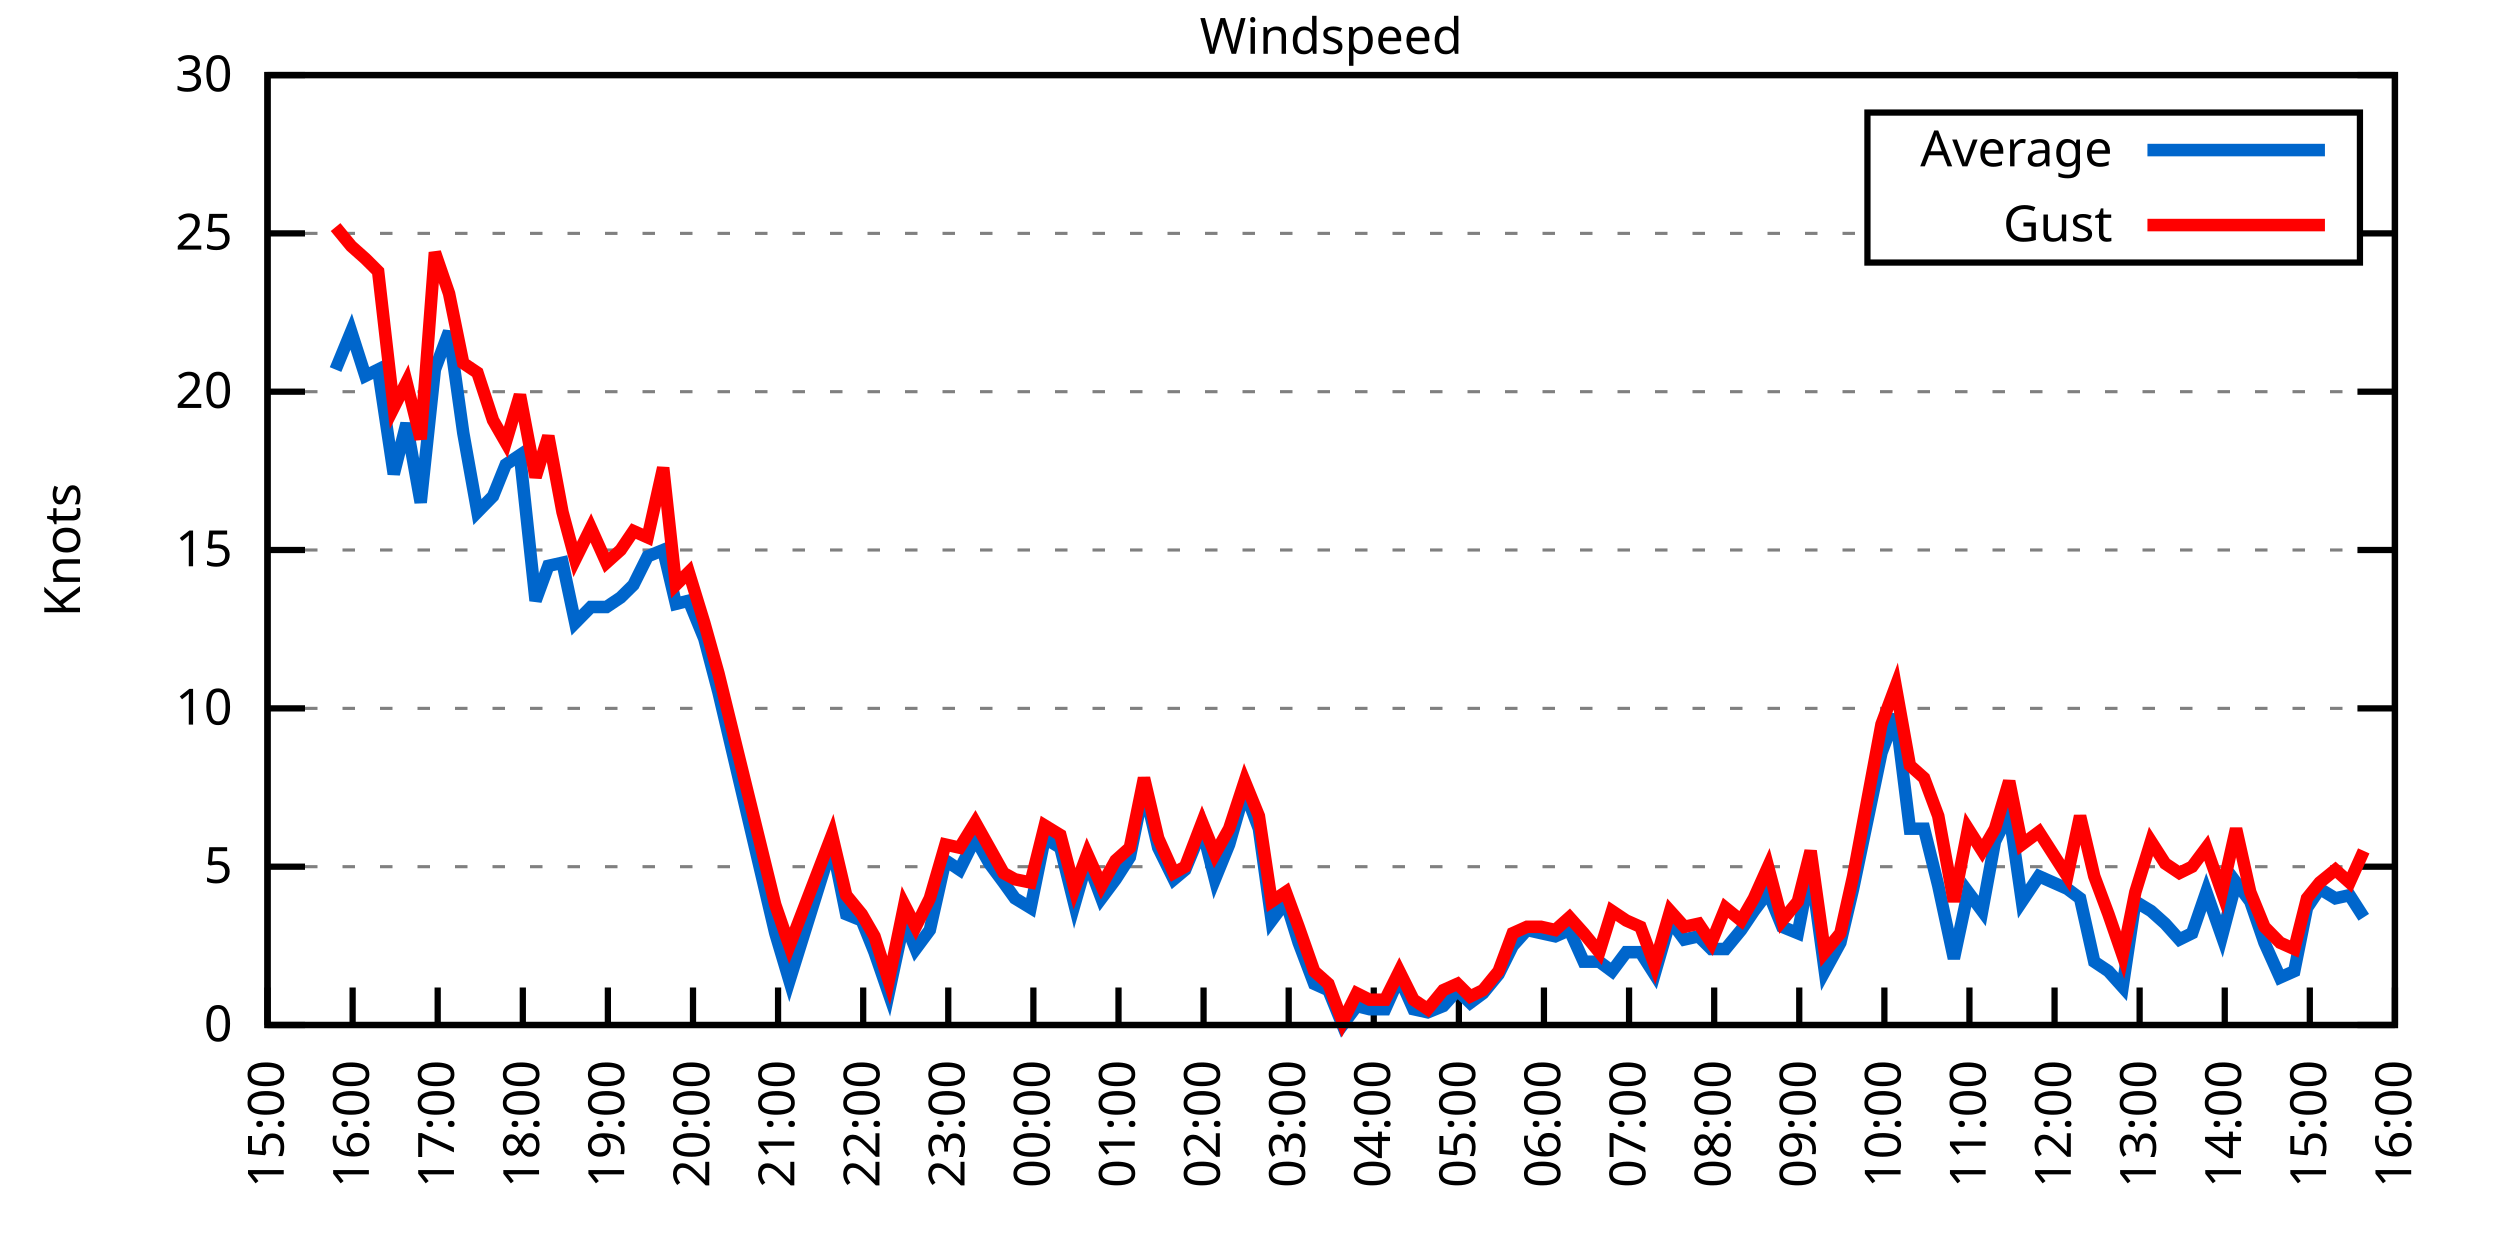
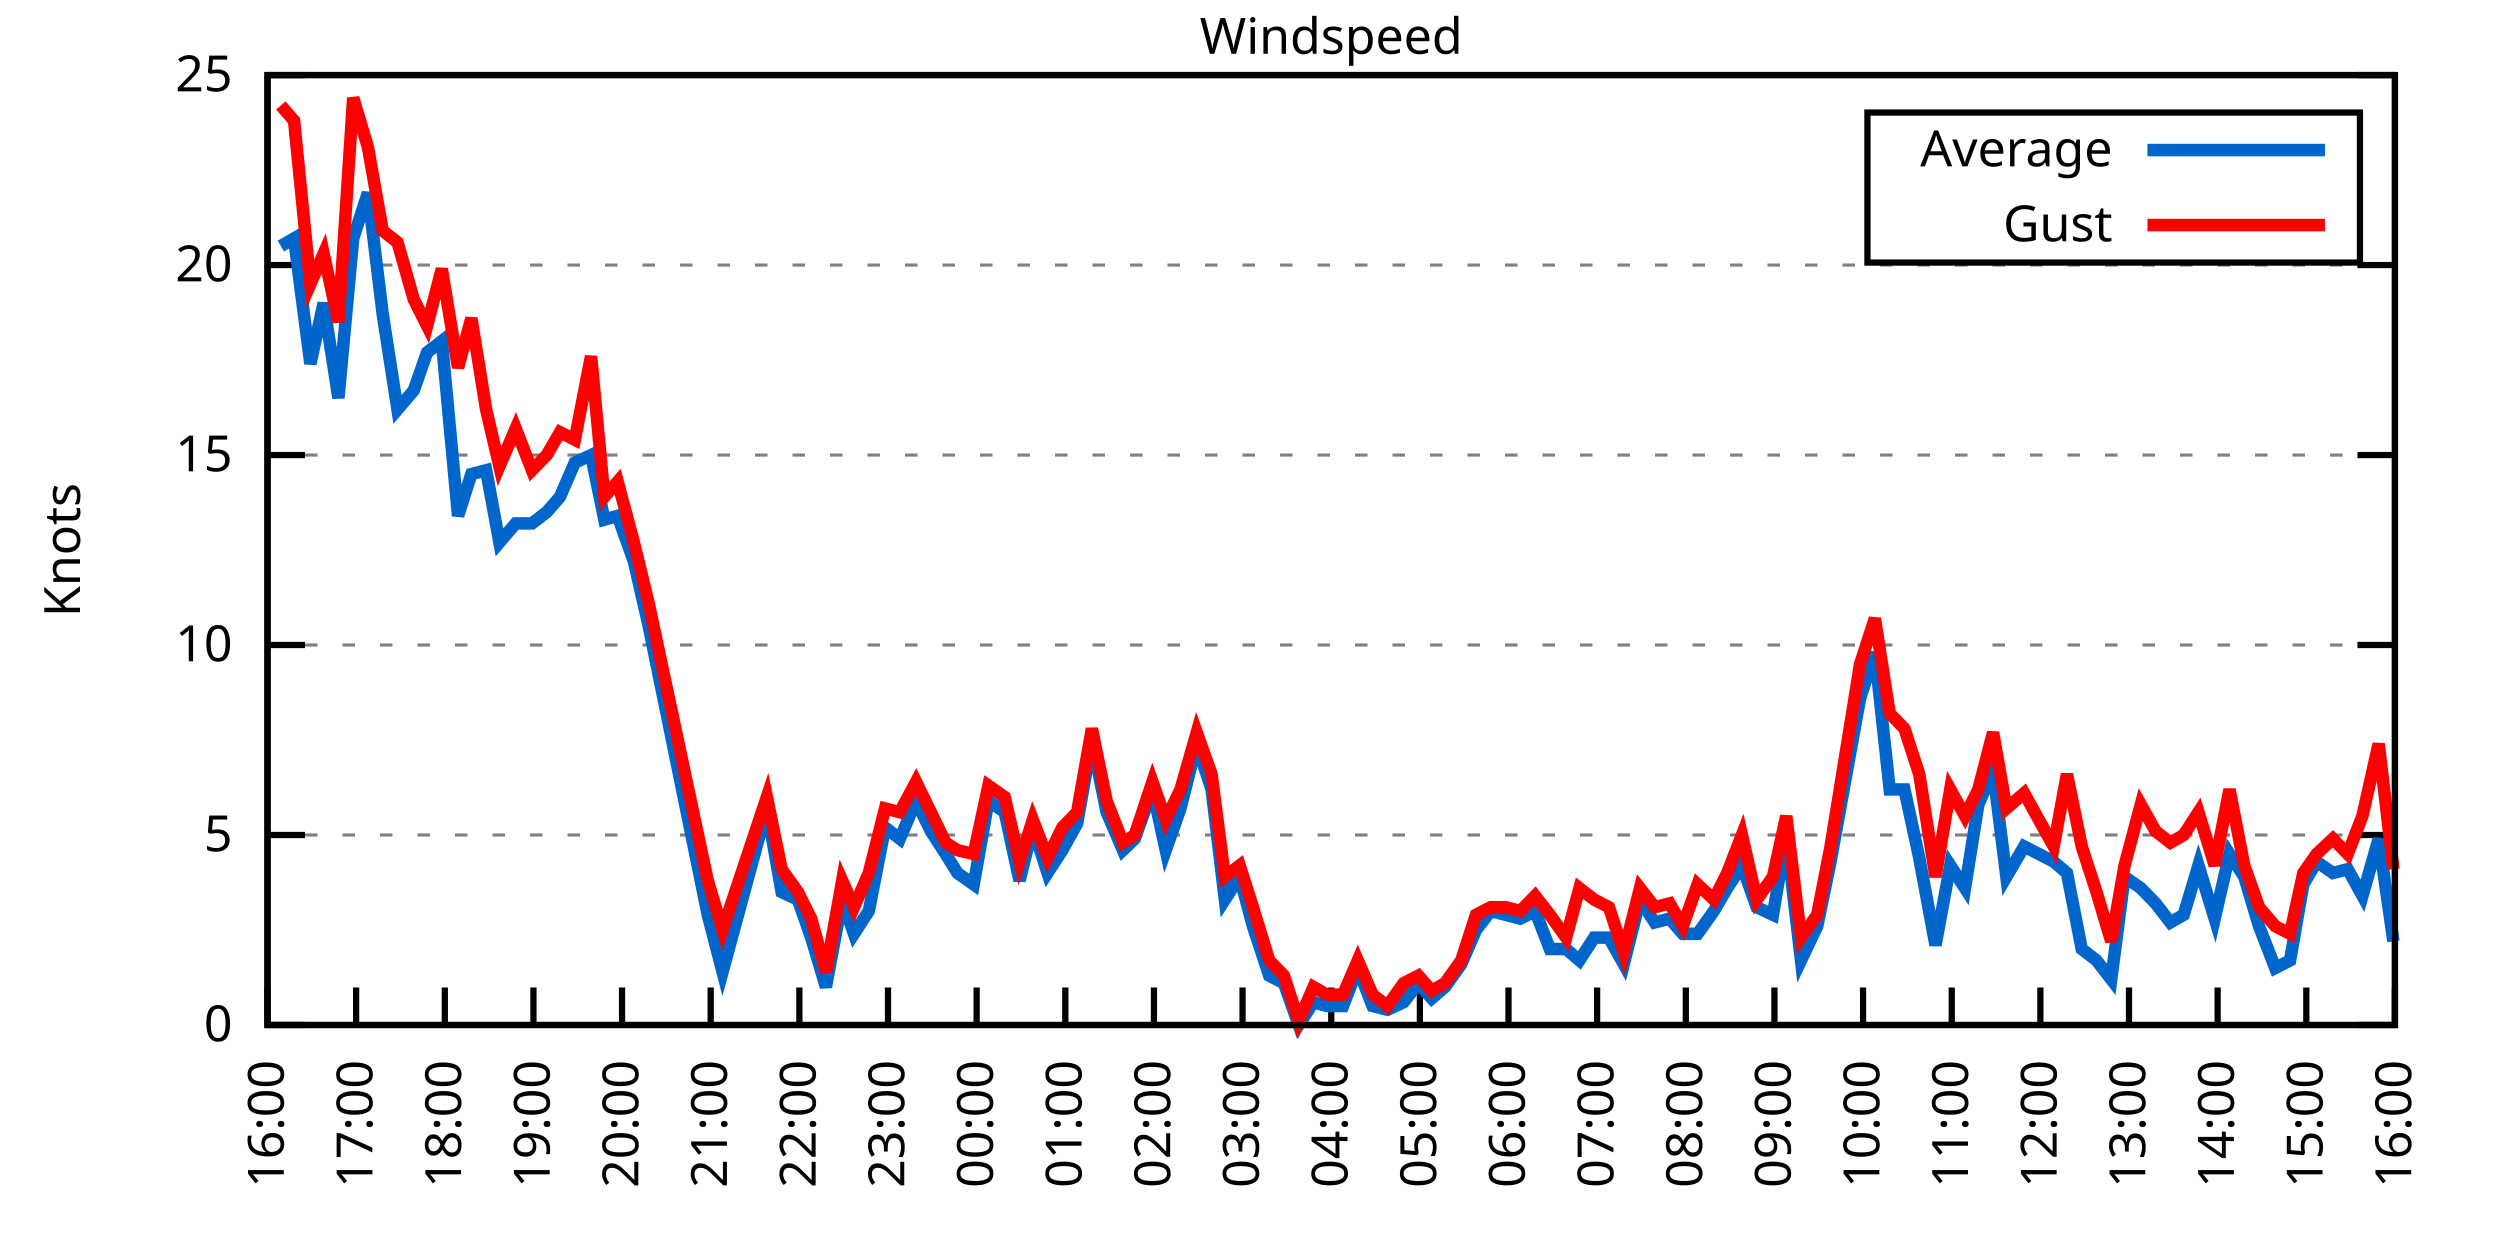
<svg xmlns="http://www.w3.org/2000/svg" xmlns:xlink="http://www.w3.org/1999/xlink" width="400" height="200" viewBox="0 0 400 200">
  <g id="gnuplot_canvas">
    <rect x="0" y="0" width="400" height="200" fill="none" />
    <defs>
      <circle id="gpDot" r="0.5" stroke-width="0.5" stroke="currentColor" />
      <path id="gpPt0" stroke-width="0.333" stroke="currentColor" d="M-1,0 h2 M0,-1 v2" />
      <path id="gpPt1" stroke-width="0.333" stroke="currentColor" d="M-1,-1 L1,1 M1,-1 L-1,1" />
      <path id="gpPt2" stroke-width="0.333" stroke="currentColor" d="M-1,0 L1,0 M0,-1 L0,1 M-1,-1 L1,1 M-1,1 L1,-1" />
      <rect id="gpPt3" stroke-width="0.333" stroke="currentColor" x="-1" y="-1" width="2" height="2" />
      <rect id="gpPt4" stroke-width="0.333" stroke="currentColor" fill="currentColor" x="-1" y="-1" width="2" height="2" />
      <circle id="gpPt5" stroke-width="0.333" stroke="currentColor" cx="0" cy="0" r="1" />
      <use xlink:href="#gpPt5" id="gpPt6" fill="currentColor" stroke="none" />
      <path id="gpPt7" stroke-width="0.333" stroke="currentColor" d="M0,-1.33 L-1.33,0.67 L1.33,0.67 z" />
      <use xlink:href="#gpPt7" id="gpPt8" fill="currentColor" stroke="none" />
      <use xlink:href="#gpPt7" id="gpPt9" stroke="currentColor" transform="rotate(180)" />
      <use xlink:href="#gpPt9" id="gpPt10" fill="currentColor" stroke="none" />
      <use xlink:href="#gpPt3" id="gpPt11" stroke="currentColor" transform="rotate(45)" />
      <use xlink:href="#gpPt11" id="gpPt12" fill="currentColor" stroke="none" />
      <path id="gpPt13" stroke-width="0.333" stroke="currentColor" d="M0,1.330 L1.265,0.411 L0.782,-1.067 L-0.782,-1.076 L-1.265,0.411 z" />
      <use xlink:href="#gpPt13" id="gpPt14" fill="currentColor" stroke="none" />
      <filter id="textbox" filterUnits="objectBoundingBox" x="0" y="0" height="1" width="1">
        <feFlood flood-color="white" flood-opacity="1" result="bgnd" />
        <feComposite in="SourceGraphic" in2="bgnd" operator="atop" />
      </filter>
      <filter id="greybox" filterUnits="objectBoundingBox" x="0" y="0" height="1" width="1">
        <feFlood flood-color="lightgrey" flood-opacity="1" result="grey" />
        <feComposite in="SourceGraphic" in2="grey" operator="atop" />
      </filter>
    </defs>
    <g fill="none" color="white" stroke="currentColor" stroke-width="1.00" stroke-linecap="butt" stroke-linejoin="miter">
</g>
    <g fill="none" color="black" stroke="currentColor" stroke-width="1.00" stroke-linecap="butt" stroke-linejoin="miter">
      <g stroke="none" shape-rendering="crispEdges">
        <polygon fill="rgb(255, 255, 255)" points="42.80,164.00 383.18,164.00 383.18,12.02 42.80,12.02 " />
      </g>
    </g>
    <g fill="none" color="black" stroke="currentColor" stroke-width="1.00" stroke-linecap="butt" stroke-linejoin="miter">
</g>
    <g fill="none" color="black" stroke="black" stroke-width="0.50" stroke-linecap="butt" stroke-linejoin="miter">
</g>
    <g fill="none" color="gray" stroke="currentColor" stroke-width="0.50" stroke-linecap="butt" stroke-linejoin="miter">
      <path stroke="gray" stroke-dasharray="2,4" class="gridline" d="M42.80,164.00 L383.19,164.00  " />
    </g>
    <g fill="none" color="gray" stroke="gray" stroke-width="1.00" stroke-linecap="butt" stroke-linejoin="miter">
</g>
    <g fill="none" color="black" stroke="currentColor" stroke-width="1.00" stroke-linecap="butt" stroke-linejoin="miter">
      <path stroke="black" d="M42.80,164.00 L48.80,164.00 M383.19,164.00 L377.19,164.00  " />
      <g transform="translate(37.20,166.60)" stroke="none" fill="black" font-family="Sans" font-size="8.00" text-anchor="end">
        <text>
          <tspan font-family="Sans"> 0</tspan>
        </text>
      </g>
    </g>
    <g fill="none" color="black" stroke="currentColor" stroke-width="1.00" stroke-linecap="butt" stroke-linejoin="miter">
</g>
    <g fill="none" color="black" stroke="black" stroke-width="0.50" stroke-linecap="butt" stroke-linejoin="miter">
</g>
    <g fill="none" color="gray" stroke="currentColor" stroke-width="0.50" stroke-linecap="butt" stroke-linejoin="miter">
-       <path stroke="gray" stroke-dasharray="2,4" class="gridline" d="M42.80,138.67 L383.19,138.67  " />
-     </g>
-     <g fill="none" color="gray" stroke="gray" stroke-width="1.00" stroke-linecap="butt" stroke-linejoin="miter">
- </g>
-     <g fill="none" color="black" stroke="currentColor" stroke-width="1.00" stroke-linecap="butt" stroke-linejoin="miter">
-       <path stroke="black" d="M42.80,138.67 L48.80,138.67 M383.19,138.67 L377.19,138.67  " />
-       <g transform="translate(37.20,141.27)" stroke="none" fill="black" font-family="Sans" font-size="8.00" text-anchor="end">
+       <path stroke="gray" stroke-dasharray="2,4" class="gridline" d="M42.80,133.60 L383.19,133.60  " />
+     </g>
+     <g fill="none" color="gray" stroke="gray" stroke-width="1.00" stroke-linecap="butt" stroke-linejoin="miter">
+ </g>
+     <g fill="none" color="black" stroke="currentColor" stroke-width="1.00" stroke-linecap="butt" stroke-linejoin="miter">
+       <path stroke="black" d="M42.80,133.60 L48.80,133.60 M383.19,133.60 L377.19,133.60  " />
+       <g transform="translate(37.20,136.20)" stroke="none" fill="black" font-family="Sans" font-size="8.00" text-anchor="end">
        <text>
          <tspan font-family="Sans"> 5</tspan>
        </text>
      </g>
    </g>
    <g fill="none" color="black" stroke="currentColor" stroke-width="1.00" stroke-linecap="butt" stroke-linejoin="miter">
</g>
    <g fill="none" color="black" stroke="black" stroke-width="0.50" stroke-linecap="butt" stroke-linejoin="miter">
</g>
    <g fill="none" color="gray" stroke="currentColor" stroke-width="0.50" stroke-linecap="butt" stroke-linejoin="miter">
-       <path stroke="gray" stroke-dasharray="2,4" class="gridline" d="M42.80,113.34 L383.19,113.34  " />
-     </g>
-     <g fill="none" color="gray" stroke="gray" stroke-width="1.00" stroke-linecap="butt" stroke-linejoin="miter">
- </g>
-     <g fill="none" color="black" stroke="currentColor" stroke-width="1.00" stroke-linecap="butt" stroke-linejoin="miter">
-       <path stroke="black" d="M42.80,113.34 L48.80,113.34 M383.19,113.34 L377.19,113.34  " />
-       <g transform="translate(37.20,115.94)" stroke="none" fill="black" font-family="Sans" font-size="8.00" text-anchor="end">
+       <path stroke="gray" stroke-dasharray="2,4" class="gridline" d="M42.80,103.20 L383.19,103.20  " />
+     </g>
+     <g fill="none" color="gray" stroke="gray" stroke-width="1.00" stroke-linecap="butt" stroke-linejoin="miter">
+ </g>
+     <g fill="none" color="black" stroke="currentColor" stroke-width="1.00" stroke-linecap="butt" stroke-linejoin="miter">
+       <path stroke="black" d="M42.80,103.20 L48.80,103.20 M383.19,103.20 L377.19,103.20  " />
+       <g transform="translate(37.20,105.80)" stroke="none" fill="black" font-family="Sans" font-size="8.00" text-anchor="end">
        <text>
          <tspan font-family="Sans"> 10</tspan>
        </text>
      </g>
    </g>
    <g fill="none" color="black" stroke="currentColor" stroke-width="1.00" stroke-linecap="butt" stroke-linejoin="miter">
</g>
    <g fill="none" color="black" stroke="black" stroke-width="0.50" stroke-linecap="butt" stroke-linejoin="miter">
</g>
    <g fill="none" color="gray" stroke="currentColor" stroke-width="0.50" stroke-linecap="butt" stroke-linejoin="miter">
-       <path stroke="gray" stroke-dasharray="2,4" class="gridline" d="M42.80,88.00 L383.19,88.00  " />
-     </g>
-     <g fill="none" color="gray" stroke="gray" stroke-width="1.00" stroke-linecap="butt" stroke-linejoin="miter">
- </g>
-     <g fill="none" color="black" stroke="currentColor" stroke-width="1.00" stroke-linecap="butt" stroke-linejoin="miter">
-       <path stroke="black" d="M42.80,88.00 L48.80,88.00 M383.19,88.00 L377.19,88.00  " />
-       <g transform="translate(37.20,90.60)" stroke="none" fill="black" font-family="Sans" font-size="8.00" text-anchor="end">
+       <path stroke="gray" stroke-dasharray="2,4" class="gridline" d="M42.80,72.81 L383.19,72.81  " />
+     </g>
+     <g fill="none" color="gray" stroke="gray" stroke-width="1.00" stroke-linecap="butt" stroke-linejoin="miter">
+ </g>
+     <g fill="none" color="black" stroke="currentColor" stroke-width="1.00" stroke-linecap="butt" stroke-linejoin="miter">
+       <path stroke="black" d="M42.80,72.81 L48.80,72.81 M383.19,72.81 L377.19,72.81  " />
+       <g transform="translate(37.20,75.41)" stroke="none" fill="black" font-family="Sans" font-size="8.00" text-anchor="end">
        <text>
          <tspan font-family="Sans"> 15</tspan>
        </text>
      </g>
    </g>
    <g fill="none" color="black" stroke="currentColor" stroke-width="1.00" stroke-linecap="butt" stroke-linejoin="miter">
</g>
    <g fill="none" color="black" stroke="black" stroke-width="0.50" stroke-linecap="butt" stroke-linejoin="miter">
</g>
    <g fill="none" color="gray" stroke="currentColor" stroke-width="0.50" stroke-linecap="butt" stroke-linejoin="miter">
-       <path stroke="gray" stroke-dasharray="2,4" class="gridline" d="M42.80,62.67 L383.19,62.67  " />
-     </g>
-     <g fill="none" color="gray" stroke="gray" stroke-width="1.00" stroke-linecap="butt" stroke-linejoin="miter">
- </g>
-     <g fill="none" color="black" stroke="currentColor" stroke-width="1.00" stroke-linecap="butt" stroke-linejoin="miter">
-       <path stroke="black" d="M42.80,62.67 L48.80,62.67 M383.19,62.67 L377.19,62.67  " />
-       <g transform="translate(37.20,65.27)" stroke="none" fill="black" font-family="Sans" font-size="8.00" text-anchor="end">
+       <path stroke="gray" stroke-dasharray="2,4" class="gridline" d="M42.80,42.41 L383.19,42.41  " />
+     </g>
+     <g fill="none" color="gray" stroke="gray" stroke-width="1.00" stroke-linecap="butt" stroke-linejoin="miter">
+ </g>
+     <g fill="none" color="black" stroke="currentColor" stroke-width="1.00" stroke-linecap="butt" stroke-linejoin="miter">
+       <path stroke="black" d="M42.80,42.41 L48.80,42.41 M383.19,42.41 L377.19,42.41  " />
+       <g transform="translate(37.20,45.01)" stroke="none" fill="black" font-family="Sans" font-size="8.00" text-anchor="end">
        <text>
          <tspan font-family="Sans"> 20</tspan>
-         </text>
-       </g>
-     </g>
-     <g fill="none" color="black" stroke="currentColor" stroke-width="1.00" stroke-linecap="butt" stroke-linejoin="miter">
- </g>
-     <g fill="none" color="black" stroke="black" stroke-width="0.50" stroke-linecap="butt" stroke-linejoin="miter">
- </g>
-     <g fill="none" color="gray" stroke="currentColor" stroke-width="0.50" stroke-linecap="butt" stroke-linejoin="miter">
-       <path stroke="gray" stroke-dasharray="2,4" class="gridline" d="M42.80,37.34 L298.79,37.34 M377.59,37.34 L383.19,37.34  " />
-     </g>
-     <g fill="none" color="gray" stroke="gray" stroke-width="1.00" stroke-linecap="butt" stroke-linejoin="miter">
- </g>
-     <g fill="none" color="black" stroke="currentColor" stroke-width="1.00" stroke-linecap="butt" stroke-linejoin="miter">
-       <path stroke="black" d="M42.80,37.34 L48.80,37.34 M383.19,37.34 L377.19,37.34  " />
-       <g transform="translate(37.20,39.94)" stroke="none" fill="black" font-family="Sans" font-size="8.00" text-anchor="end">
-         <text>
-           <tspan font-family="Sans"> 25</tspan>
        </text>
      </g>
    </g>
    <g fill="none" color="black" stroke="currentColor" stroke-width="1.00" stroke-linecap="butt" stroke-linejoin="miter">
</g>
    <g fill="none" color="black" stroke="black" stroke-width="0.50" stroke-linecap="butt" stroke-linejoin="miter">
</g>
    <g fill="none" color="gray" stroke="currentColor" stroke-width="0.50" stroke-linecap="butt" stroke-linejoin="miter">
      <path stroke="gray" stroke-dasharray="2,4" class="gridline" d="M42.80,12.01 L383.19,12.01  " />
    </g>
    <g fill="none" color="gray" stroke="gray" stroke-width="1.00" stroke-linecap="butt" stroke-linejoin="miter">
</g>
    <g fill="none" color="black" stroke="currentColor" stroke-width="1.00" stroke-linecap="butt" stroke-linejoin="miter">
      <path stroke="black" d="M42.80,12.01 L48.80,12.01 M383.19,12.01 L377.19,12.01  " />
      <g transform="translate(37.20,14.61)" stroke="none" fill="black" font-family="Sans" font-size="8.00" text-anchor="end">
        <text>
-           <tspan font-family="Sans"> 30</tspan>
+           <tspan font-family="Sans"> 25</tspan>
        </text>
      </g>
    </g>
    <g fill="none" color="black" stroke="currentColor" stroke-width="1.00" stroke-linecap="butt" stroke-linejoin="miter">
      <path stroke="black" d="M42.80,164.00 L42.80,158.00  " />
      <g transform="translate(45.40,169.60) rotate(270.00)" stroke="none" fill="black" font-family="Sans" font-size="8.00" text-anchor="end">
        <text>
-           <tspan font-family="Sans">15:00</tspan>
-         </text>
-       </g>
-     </g>
-     <g fill="none" color="black" stroke="currentColor" stroke-width="1.00" stroke-linecap="butt" stroke-linejoin="miter">
-       <path stroke="black" d="M56.42,164.00 L56.42,158.00  " />
-       <g transform="translate(59.02,169.60) rotate(270.00)" stroke="none" fill="black" font-family="Sans" font-size="8.00" text-anchor="end">
-         <text>
          <tspan font-family="Sans">16:00</tspan>
        </text>
      </g>
    </g>
    <g fill="none" color="black" stroke="currentColor" stroke-width="1.00" stroke-linecap="butt" stroke-linejoin="miter">
-       <path stroke="black" d="M70.03,164.00 L70.03,158.00  " />
-       <g transform="translate(72.63,169.60) rotate(270.00)" stroke="none" fill="black" font-family="Sans" font-size="8.00" text-anchor="end">
+       <path stroke="black" d="M56.98,164.00 L56.98,158.00  " />
+       <g transform="translate(59.58,169.60) rotate(270.00)" stroke="none" fill="black" font-family="Sans" font-size="8.00" text-anchor="end">
        <text>
          <tspan font-family="Sans">17:00</tspan>
        </text>
      </g>
    </g>
    <g fill="none" color="black" stroke="currentColor" stroke-width="1.00" stroke-linecap="butt" stroke-linejoin="miter">
-       <path stroke="black" d="M83.65,164.00 L83.65,158.00  " />
-       <g transform="translate(86.25,169.60) rotate(270.00)" stroke="none" fill="black" font-family="Sans" font-size="8.00" text-anchor="end">
+       <path stroke="black" d="M71.17,164.00 L71.17,158.00  " />
+       <g transform="translate(73.77,169.60) rotate(270.00)" stroke="none" fill="black" font-family="Sans" font-size="8.00" text-anchor="end">
        <text>
          <tspan font-family="Sans">18:00</tspan>
        </text>
      </g>
    </g>
    <g fill="none" color="black" stroke="currentColor" stroke-width="1.00" stroke-linecap="butt" stroke-linejoin="miter">
-       <path stroke="black" d="M97.26,164.00 L97.26,158.00  " />
-       <g transform="translate(99.86,169.60) rotate(270.00)" stroke="none" fill="black" font-family="Sans" font-size="8.00" text-anchor="end">
+       <path stroke="black" d="M85.35,164.00 L85.35,158.00  " />
+       <g transform="translate(87.95,169.60) rotate(270.00)" stroke="none" fill="black" font-family="Sans" font-size="8.00" text-anchor="end">
        <text>
          <tspan font-family="Sans">19:00</tspan>
        </text>
      </g>
    </g>
    <g fill="none" color="black" stroke="currentColor" stroke-width="1.00" stroke-linecap="butt" stroke-linejoin="miter">
-       <path stroke="black" d="M110.88,164.00 L110.88,158.00  " />
-       <g transform="translate(113.48,169.60) rotate(270.00)" stroke="none" fill="black" font-family="Sans" font-size="8.00" text-anchor="end">
+       <path stroke="black" d="M99.53,164.00 L99.53,158.00  " />
+       <g transform="translate(102.13,169.60) rotate(270.00)" stroke="none" fill="black" font-family="Sans" font-size="8.00" text-anchor="end">
        <text>
          <tspan font-family="Sans">20:00</tspan>
        </text>
      </g>
    </g>
    <g fill="none" color="black" stroke="currentColor" stroke-width="1.00" stroke-linecap="butt" stroke-linejoin="miter">
-       <path stroke="black" d="M124.49,164.00 L124.49,158.00  " />
-       <g transform="translate(127.09,169.60) rotate(270.00)" stroke="none" fill="black" font-family="Sans" font-size="8.00" text-anchor="end">
+       <path stroke="black" d="M113.71,164.00 L113.71,158.00  " />
+       <g transform="translate(116.31,169.60) rotate(270.00)" stroke="none" fill="black" font-family="Sans" font-size="8.00" text-anchor="end">
        <text>
          <tspan font-family="Sans">21:00</tspan>
        </text>
      </g>
    </g>
    <g fill="none" color="black" stroke="currentColor" stroke-width="1.00" stroke-linecap="butt" stroke-linejoin="miter">
-       <path stroke="black" d="M138.11,164.00 L138.11,158.00  " />
-       <g transform="translate(140.71,169.60) rotate(270.00)" stroke="none" fill="black" font-family="Sans" font-size="8.00" text-anchor="end">
+       <path stroke="black" d="M127.90,164.00 L127.90,158.00  " />
+       <g transform="translate(130.50,169.60) rotate(270.00)" stroke="none" fill="black" font-family="Sans" font-size="8.00" text-anchor="end">
        <text>
          <tspan font-family="Sans">22:00</tspan>
        </text>
      </g>
    </g>
    <g fill="none" color="black" stroke="currentColor" stroke-width="1.00" stroke-linecap="butt" stroke-linejoin="miter">
-       <path stroke="black" d="M151.72,164.00 L151.72,158.00  " />
-       <g transform="translate(154.32,169.60) rotate(270.00)" stroke="none" fill="black" font-family="Sans" font-size="8.00" text-anchor="end">
+       <path stroke="black" d="M142.08,164.00 L142.08,158.00  " />
+       <g transform="translate(144.68,169.60) rotate(270.00)" stroke="none" fill="black" font-family="Sans" font-size="8.00" text-anchor="end">
        <text>
          <tspan font-family="Sans">23:00</tspan>
        </text>
      </g>
    </g>
    <g fill="none" color="black" stroke="currentColor" stroke-width="1.00" stroke-linecap="butt" stroke-linejoin="miter">
-       <path stroke="black" d="M165.34,164.00 L165.34,158.00  " />
-       <g transform="translate(167.94,169.60) rotate(270.00)" stroke="none" fill="black" font-family="Sans" font-size="8.00" text-anchor="end">
+       <path stroke="black" d="M156.26,164.00 L156.26,158.00  " />
+       <g transform="translate(158.86,169.60) rotate(270.00)" stroke="none" fill="black" font-family="Sans" font-size="8.00" text-anchor="end">
        <text>
          <tspan font-family="Sans">00:00</tspan>
        </text>
      </g>
    </g>
    <g fill="none" color="black" stroke="currentColor" stroke-width="1.00" stroke-linecap="butt" stroke-linejoin="miter">
-       <path stroke="black" d="M178.96,164.00 L178.96,158.00  " />
-       <g transform="translate(181.56,169.60) rotate(270.00)" stroke="none" fill="black" font-family="Sans" font-size="8.00" text-anchor="end">
+       <path stroke="black" d="M170.45,164.00 L170.45,158.00  " />
+       <g transform="translate(173.05,169.60) rotate(270.00)" stroke="none" fill="black" font-family="Sans" font-size="8.00" text-anchor="end">
        <text>
          <tspan font-family="Sans">01:00</tspan>
        </text>
      </g>
    </g>
    <g fill="none" color="black" stroke="currentColor" stroke-width="1.00" stroke-linecap="butt" stroke-linejoin="miter">
-       <path stroke="black" d="M192.57,164.00 L192.57,158.00  " />
-       <g transform="translate(195.17,169.60) rotate(270.00)" stroke="none" fill="black" font-family="Sans" font-size="8.00" text-anchor="end">
+       <path stroke="black" d="M184.63,164.00 L184.63,158.00  " />
+       <g transform="translate(187.23,169.60) rotate(270.00)" stroke="none" fill="black" font-family="Sans" font-size="8.00" text-anchor="end">
        <text>
          <tspan font-family="Sans">02:00</tspan>
        </text>
      </g>
    </g>
    <g fill="none" color="black" stroke="currentColor" stroke-width="1.00" stroke-linecap="butt" stroke-linejoin="miter">
-       <path stroke="black" d="M206.19,164.00 L206.19,158.00  " />
-       <g transform="translate(208.79,169.60) rotate(270.00)" stroke="none" fill="black" font-family="Sans" font-size="8.00" text-anchor="end">
+       <path stroke="black" d="M198.81,164.00 L198.81,158.00  " />
+       <g transform="translate(201.41,169.60) rotate(270.00)" stroke="none" fill="black" font-family="Sans" font-size="8.00" text-anchor="end">
        <text>
          <tspan font-family="Sans">03:00</tspan>
        </text>
      </g>
    </g>
    <g fill="none" color="black" stroke="currentColor" stroke-width="1.00" stroke-linecap="butt" stroke-linejoin="miter">
-       <path stroke="black" d="M219.80,164.00 L219.80,158.00  " />
-       <g transform="translate(222.40,169.60) rotate(270.00)" stroke="none" fill="black" font-family="Sans" font-size="8.00" text-anchor="end">
+       <path stroke="black" d="M213.00,164.00 L213.00,158.00  " />
+       <g transform="translate(215.60,169.60) rotate(270.00)" stroke="none" fill="black" font-family="Sans" font-size="8.00" text-anchor="end">
        <text>
          <tspan font-family="Sans">04:00</tspan>
        </text>
      </g>
    </g>
    <g fill="none" color="black" stroke="currentColor" stroke-width="1.00" stroke-linecap="butt" stroke-linejoin="miter">
-       <path stroke="black" d="M233.42,164.00 L233.42,158.00  " />
-       <g transform="translate(236.02,169.60) rotate(270.00)" stroke="none" fill="black" font-family="Sans" font-size="8.00" text-anchor="end">
+       <path stroke="black" d="M227.18,164.00 L227.18,158.00  " />
+       <g transform="translate(229.78,169.60) rotate(270.00)" stroke="none" fill="black" font-family="Sans" font-size="8.00" text-anchor="end">
        <text>
          <tspan font-family="Sans">05:00</tspan>
        </text>
      </g>
    </g>
    <g fill="none" color="black" stroke="currentColor" stroke-width="1.00" stroke-linecap="butt" stroke-linejoin="miter">
-       <path stroke="black" d="M247.03,164.00 L247.03,158.00  " />
-       <g transform="translate(249.63,169.60) rotate(270.00)" stroke="none" fill="black" font-family="Sans" font-size="8.00" text-anchor="end">
+       <path stroke="black" d="M241.36,164.00 L241.36,158.00  " />
+       <g transform="translate(243.96,169.60) rotate(270.00)" stroke="none" fill="black" font-family="Sans" font-size="8.00" text-anchor="end">
        <text>
          <tspan font-family="Sans">06:00</tspan>
        </text>
      </g>
    </g>
    <g fill="none" color="black" stroke="currentColor" stroke-width="1.00" stroke-linecap="butt" stroke-linejoin="miter">
-       <path stroke="black" d="M260.65,164.00 L260.65,158.00  " />
-       <g transform="translate(263.25,169.60) rotate(270.00)" stroke="none" fill="black" font-family="Sans" font-size="8.00" text-anchor="end">
+       <path stroke="black" d="M255.54,164.00 L255.54,158.00  " />
+       <g transform="translate(258.14,169.60) rotate(270.00)" stroke="none" fill="black" font-family="Sans" font-size="8.00" text-anchor="end">
        <text>
          <tspan font-family="Sans">07:00</tspan>
        </text>
      </g>
    </g>
    <g fill="none" color="black" stroke="currentColor" stroke-width="1.00" stroke-linecap="butt" stroke-linejoin="miter">
-       <path stroke="black" d="M274.27,164.00 L274.27,158.00  " />
-       <g transform="translate(276.87,169.60) rotate(270.00)" stroke="none" fill="black" font-family="Sans" font-size="8.00" text-anchor="end">
+       <path stroke="black" d="M269.73,164.00 L269.73,158.00  " />
+       <g transform="translate(272.33,169.60) rotate(270.00)" stroke="none" fill="black" font-family="Sans" font-size="8.00" text-anchor="end">
        <text>
          <tspan font-family="Sans">08:00</tspan>
        </text>
      </g>
    </g>
    <g fill="none" color="black" stroke="currentColor" stroke-width="1.00" stroke-linecap="butt" stroke-linejoin="miter">
-       <path stroke="black" d="M287.88,164.00 L287.88,158.00  " />
-       <g transform="translate(290.48,169.60) rotate(270.00)" stroke="none" fill="black" font-family="Sans" font-size="8.00" text-anchor="end">
+       <path stroke="black" d="M283.91,164.00 L283.91,158.00  " />
+       <g transform="translate(286.51,169.60) rotate(270.00)" stroke="none" fill="black" font-family="Sans" font-size="8.00" text-anchor="end">
        <text>
          <tspan font-family="Sans">09:00</tspan>
        </text>
      </g>
    </g>
    <g fill="none" color="black" stroke="currentColor" stroke-width="1.00" stroke-linecap="butt" stroke-linejoin="miter">
-       <path stroke="black" d="M301.50,164.00 L301.50,158.00  " />
-       <g transform="translate(304.10,169.60) rotate(270.00)" stroke="none" fill="black" font-family="Sans" font-size="8.00" text-anchor="end">
+       <path stroke="black" d="M298.09,164.00 L298.09,158.00  " />
+       <g transform="translate(300.69,169.60) rotate(270.00)" stroke="none" fill="black" font-family="Sans" font-size="8.00" text-anchor="end">
        <text>
          <tspan font-family="Sans">10:00</tspan>
        </text>
      </g>
    </g>
    <g fill="none" color="black" stroke="currentColor" stroke-width="1.00" stroke-linecap="butt" stroke-linejoin="miter">
-       <path stroke="black" d="M315.11,164.00 L315.11,158.00  " />
-       <g transform="translate(317.71,169.60) rotate(270.00)" stroke="none" fill="black" font-family="Sans" font-size="8.00" text-anchor="end">
+       <path stroke="black" d="M312.28,164.00 L312.28,158.00  " />
+       <g transform="translate(314.88,169.60) rotate(270.00)" stroke="none" fill="black" font-family="Sans" font-size="8.00" text-anchor="end">
        <text>
          <tspan font-family="Sans">11:00</tspan>
        </text>
      </g>
    </g>
    <g fill="none" color="black" stroke="currentColor" stroke-width="1.00" stroke-linecap="butt" stroke-linejoin="miter">
-       <path stroke="black" d="M328.73,164.00 L328.73,158.00  " />
-       <g transform="translate(331.33,169.60) rotate(270.00)" stroke="none" fill="black" font-family="Sans" font-size="8.00" text-anchor="end">
+       <path stroke="black" d="M326.46,164.00 L326.46,158.00  " />
+       <g transform="translate(329.06,169.60) rotate(270.00)" stroke="none" fill="black" font-family="Sans" font-size="8.00" text-anchor="end">
        <text>
          <tspan font-family="Sans">12:00</tspan>
        </text>
      </g>
    </g>
    <g fill="none" color="black" stroke="currentColor" stroke-width="1.00" stroke-linecap="butt" stroke-linejoin="miter">
-       <path stroke="black" d="M342.34,164.00 L342.34,158.00  " />
-       <g transform="translate(344.94,169.60) rotate(270.00)" stroke="none" fill="black" font-family="Sans" font-size="8.00" text-anchor="end">
+       <path stroke="black" d="M340.64,164.00 L340.64,158.00  " />
+       <g transform="translate(343.24,169.60) rotate(270.00)" stroke="none" fill="black" font-family="Sans" font-size="8.00" text-anchor="end">
        <text>
          <tspan font-family="Sans">13:00</tspan>
        </text>
      </g>
    </g>
    <g fill="none" color="black" stroke="currentColor" stroke-width="1.00" stroke-linecap="butt" stroke-linejoin="miter">
-       <path stroke="black" d="M355.96,164.00 L355.96,158.00  " />
-       <g transform="translate(358.56,169.60) rotate(270.00)" stroke="none" fill="black" font-family="Sans" font-size="8.00" text-anchor="end">
+       <path stroke="black" d="M354.82,164.00 L354.82,158.00  " />
+       <g transform="translate(357.42,169.60) rotate(270.00)" stroke="none" fill="black" font-family="Sans" font-size="8.00" text-anchor="end">
        <text>
          <tspan font-family="Sans">14:00</tspan>
        </text>
      </g>
    </g>
    <g fill="none" color="black" stroke="currentColor" stroke-width="1.00" stroke-linecap="butt" stroke-linejoin="miter">
-       <path stroke="black" d="M369.57,164.00 L369.57,158.00  " />
-       <g transform="translate(372.17,169.60) rotate(270.00)" stroke="none" fill="black" font-family="Sans" font-size="8.00" text-anchor="end">
+       <path stroke="black" d="M369.01,164.00 L369.01,158.00  " />
+       <g transform="translate(371.61,169.60) rotate(270.00)" stroke="none" fill="black" font-family="Sans" font-size="8.00" text-anchor="end">
        <text>
          <tspan font-family="Sans">15:00</tspan>
        </text>
      </g>
    </g>
    <g fill="none" color="black" stroke="currentColor" stroke-width="1.00" stroke-linecap="butt" stroke-linejoin="miter">
      <path stroke="black" d="M383.19,164.00 L383.19,158.00  " />
      <g transform="translate(385.79,169.60) rotate(270.00)" stroke="none" fill="black" font-family="Sans" font-size="8.00" text-anchor="end">
        <text>
          <tspan font-family="Sans">16:00</tspan>
        </text>
      </g>
    </g>
    <g fill="none" color="black" stroke="currentColor" stroke-width="1.00" stroke-linecap="butt" stroke-linejoin="miter">
</g>
    <g fill="none" color="black" stroke="currentColor" stroke-width="1.00" stroke-linecap="butt" stroke-linejoin="miter">
      <path stroke="black" d="M42.80,12.01 L42.80,164.00 L383.19,164.00 L383.19,12.01 L42.80,12.01 Z  " />
    </g>
    <g fill="none" color="black" stroke="currentColor" stroke-width="1.00" stroke-linecap="butt" stroke-linejoin="miter">
</g>
    <g fill="none" color="black" stroke="currentColor" stroke-width="1.00" stroke-linecap="butt" stroke-linejoin="miter">
      <path stroke="black" d="M298.79,42.01 L298.79,18.01 L377.59,18.01 L377.59,42.01 L298.79,42.01 Z  " />
    </g>
    <g id="Windspeed_plot_1">
      <g fill="none" color="white" stroke="black" stroke-width="2.00" stroke-linecap="butt" stroke-linejoin="miter">
</g>
      <g fill="none" color="black" stroke="currentColor" stroke-width="2.00" stroke-linecap="butt" stroke-linejoin="miter">
        <g transform="translate(337.99,26.61)" stroke="none" fill="black" font-family="Sans" font-size="8.00" text-anchor="end">
          <text>
            <tspan font-family="Sans">Average</tspan>
          </text>
        </g>
      </g>
      <g fill="none" color="black" stroke="currentColor" stroke-width="2.00" stroke-linecap="butt" stroke-linejoin="miter">
-         <path stroke="rgb(  0, 102, 204)" d="M343.59,24.01 L371.99,24.01 M53.69,59.13 L56.19,53.05 L58.46,60.14 L60.50,59.13 L63.00,75.85 L65.04,67.74   L67.31,80.41 L69.58,59.13 L71.85,53.05 L74.12,69.26 L76.39,81.93 L78.88,79.39 L80.92,74.33 L83.19,72.81   L85.69,96.11 L87.73,90.54 L90.00,90.03 L92.04,99.66 L94.54,97.12 L97.04,97.12 L99.30,95.60 L101.35,93.58   L103.62,89.02 L106.11,88.00 L108.15,96.62 L110.20,96.11 L112.69,102.19 L114.96,110.80 L124.04,149.31 L126.31,156.91   L133.12,135.12 L135.39,146.27 L137.88,147.28 L139.92,152.35 L142.19,158.93 L144.69,147.28 L146.51,151.84 L148.77,148.80   L151.27,137.66 L153.54,139.17 L156.04,134.11 L158.31,138.16 L160.57,141.20 L162.39,143.73 L164.89,145.25 L167.16,134.11   L169.65,135.63 L171.92,144.75 L173.96,137.66 L176.23,143.73 L178.50,140.69 L180.77,137.15 L183.04,126.00 L185.31,135.63   L187.81,140.69 L189.62,139.17 L192.34,132.59 L194.39,140.69 L196.66,135.12 L199.15,126.51 L201.42,132.59 L203.46,147.28   L205.73,144.24 L207.78,150.83 L210.27,157.41 L212.54,158.43 L214.81,164.00 L217.08,160.96 L219.12,161.47 L221.62,161.47   L223.89,156.40 L226.16,161.47 L228.43,161.97 L230.92,160.96 L233.19,158.43 L235.23,160.45 L237.28,158.93 L239.77,155.89   L242.04,151.33 L244.31,148.80 L246.58,149.31 L248.85,149.81 L251.12,148.80 L253.39,153.87 L255.88,153.87 L257.93,155.39   L260.20,152.35 L262.47,152.35 L264.73,155.89 L267.23,147.28 L269.50,150.32 L271.77,149.81 L273.81,151.84 L276.08,151.84   L278.58,148.80 L280.62,145.76 L282.89,142.72 L285.16,148.29 L287.65,149.31 L289.70,138.67 L291.97,155.39 L294.46,150.83   L296.50,142.21 L301.04,120.43 L303.31,114.35 L305.58,132.59 L307.85,132.59 L310.12,141.71 L312.62,153.36 L314.89,142.72   L317.15,145.76 L319.20,134.62 L321.47,130.06 L323.51,144.24 L326.23,140.19 L330.77,142.21 L332.81,143.73 L335.08,153.87   L337.35,155.39 L339.62,157.92 L341.66,144.24 L344.16,145.76 L346.43,147.79 L348.70,150.32 L350.74,149.31 L353.01,142.72   L355.50,149.81 L357.77,141.20 L360.04,144.24 L362.31,150.83 L364.81,156.40 L367.08,155.39 L369.12,145.25 L371.16,142.21   L373.66,143.73 L375.93,143.23 L378.20,146.77  " />
+         <path stroke="rgb(  0, 102, 204)" d="M343.59,24.01 L371.99,24.01 M44.93,39.37 L47.05,38.15 L49.66,58.21 L51.78,48.49 L54.15,63.69 L56.51,38.15   L58.87,30.86 L61.24,50.31 L63.60,65.51 L66.20,62.47 L68.33,56.39 L70.69,54.57 L73.29,82.53 L75.42,75.85   L77.78,75.24 L79.91,86.79 L82.51,83.75 L85.11,83.75 L87.48,81.93 L89.60,79.49 L91.97,74.02 L94.57,72.81   L96.70,83.14 L98.82,82.53 L101.42,89.83 L103.79,100.16 L113.24,146.37 L115.61,155.49 L122.70,129.35 L125.06,142.72   L127.66,143.94 L129.79,150.02 L132.15,157.92 L134.75,143.94 L136.64,149.41 L139.01,145.76 L141.61,132.39 L143.97,134.21   L146.57,128.13 L148.94,132.99 L151.30,136.64 L153.19,139.68 L155.79,141.51 L158.15,128.13 L160.75,129.95 L163.12,140.90   L165.25,132.39 L167.61,139.68 L169.97,136.03 L172.34,131.78 L174.70,118.40 L177.06,129.95 L179.67,136.03 L181.56,134.21   L184.39,126.31 L186.52,136.03 L188.88,129.35 L191.48,119.01 L193.85,126.31 L195.98,143.94 L198.34,140.29 L200.47,148.19   L203.07,156.10 L205.43,157.31 L207.79,164.00 L210.16,160.35 L212.29,160.96 L214.89,160.96 L217.25,154.88 L219.61,160.96   L221.98,161.57 L224.58,160.35 L226.94,157.31 L229.07,159.74 L231.20,157.92 L233.80,154.27 L236.16,148.80 L238.52,145.76   L240.89,146.37 L243.25,146.98 L245.62,145.76 L247.98,151.84 L250.58,151.84 L252.71,153.66 L255.07,150.02 L257.43,150.02   L259.80,154.27 L262.40,143.94 L264.76,147.59 L267.13,146.98 L269.25,149.41 L271.62,149.41 L274.22,145.76 L276.35,142.11   L278.71,138.47 L281.07,145.15 L283.67,146.37 L285.80,133.60 L288.16,153.66 L290.76,148.19 L292.89,137.86 L297.62,111.72   L299.98,104.42 L302.35,126.31 L304.71,126.31 L307.08,137.25 L309.68,151.23 L312.04,138.47 L314.40,142.11 L316.53,128.74   L318.89,123.27 L321.02,140.29 L323.86,135.43 L328.59,137.86 L330.71,139.68 L333.08,151.84 L335.44,153.66 L337.80,156.70   L339.93,140.29 L342.53,142.11 L344.90,144.55 L347.26,147.59 L349.39,146.37 L351.75,138.47 L354.35,146.98 L356.72,136.64   L359.08,140.29 L361.44,148.19 L364.04,154.88 L366.41,153.66 L368.53,141.51 L370.66,137.86 L373.26,139.68 L375.63,139.07   L377.99,143.33 L380.59,134.21 L382.95,150.62  " />
      </g>
    </g>
    <g id="Windspeed_plot_2">
      <g fill="none" color="black" stroke="currentColor" stroke-width="2.00" stroke-linecap="butt" stroke-linejoin="miter">
        <g transform="translate(337.99,38.61)" stroke="none" fill="black" font-family="Sans" font-size="8.00" text-anchor="end">
          <text>
            <tspan font-family="Sans">Gust</tspan>
          </text>
        </g>
      </g>
      <g fill="none" color="black" stroke="currentColor" stroke-width="2.00" stroke-linecap="butt" stroke-linejoin="miter">
-         <path stroke="rgb(255,   0,   0)" d="M343.59,36.01 L371.99,36.01 M53.69,36.33 L56.19,39.37 L58.46,41.39 L60.50,43.42 L63.00,65.21 L65.04,61.15   L67.31,70.27 L69.58,40.38 L71.85,46.97 L74.12,58.11 L76.39,59.63 L78.88,67.23 L80.92,70.78 L83.19,63.18   L85.69,76.35 L87.73,69.77 L90.00,81.93 L92.04,89.52 L94.54,84.46 L97.04,90.03 L99.30,88.00 L101.35,84.97   L103.62,85.98 L106.11,74.83 L108.15,93.58 L110.20,91.55 L112.69,99.66 L114.96,107.76 L124.04,144.75 L126.31,151.33   L133.12,133.60 L135.39,143.23 L137.88,146.27 L139.92,149.81 L142.19,156.91 L144.69,144.75 L146.51,148.29 L148.77,143.73   L151.27,135.12 L153.54,135.63 L156.04,131.58 L158.31,135.63 L160.57,139.68 L162.39,140.69 L164.89,141.20 L167.16,132.08   L169.65,133.60 L171.92,142.21 L173.96,136.64 L176.23,141.71 L178.50,137.66 L180.77,135.63 L183.04,124.48 L185.31,134.11   L187.81,139.68 L189.62,138.67 L192.34,131.58 L194.39,136.64 L196.66,132.59 L199.15,124.99 L201.42,130.56 L203.46,144.24   L205.73,142.72 L207.78,148.29 L210.27,155.39 L212.54,157.41 L214.81,163.49 L217.08,158.93 L219.12,159.95 L221.62,159.95   L223.89,155.39 L226.16,159.95 L228.43,161.47 L230.92,158.43 L233.19,157.41 L235.23,159.44 L237.28,158.43 L239.77,155.39   L242.04,149.31 L244.31,148.29 L246.58,148.29 L248.85,148.80 L251.12,146.77 L253.39,149.31 L255.88,152.35 L257.93,145.76   L260.20,147.28 L262.47,148.29 L264.73,154.37 L267.23,145.76 L269.50,148.29 L271.77,147.79 L273.81,150.83 L276.08,145.25   L278.58,147.28 L280.62,143.73 L282.89,138.67 L285.16,147.28 L287.65,144.24 L289.70,136.14 L291.97,152.35 L294.46,149.31   L296.50,140.19 L301.04,115.87 L303.31,109.79 L305.58,122.46 L307.85,124.48 L310.12,130.56 L312.62,144.24 L314.89,132.59   L317.15,136.14 L319.20,132.59 L321.47,124.99 L323.51,135.12 L326.23,133.10 L330.77,140.19 L332.81,130.56 L335.08,140.19   L337.35,146.27 L339.62,152.85 L341.66,142.72 L344.16,134.62 L346.43,138.16 L348.70,139.68 L350.74,138.67 L353.01,135.63   L355.50,142.72 L357.77,132.59 L360.04,142.72 L362.31,148.29 L364.81,150.83 L367.08,151.84 L369.12,143.73 L371.16,141.20   L373.66,139.17 L375.93,141.20 L378.20,136.14  " />
+         <path stroke="rgb(255,   0,   0)" d="M343.59,36.01 L371.99,36.01 M44.93,16.87 L47.05,19.31 L49.66,45.45 L51.78,40.58 L54.15,51.53 L56.51,15.66   L58.87,23.56 L61.24,36.94 L63.60,38.76 L66.20,47.88 L68.33,52.14 L70.69,43.02 L73.29,58.82 L75.42,50.92   L77.78,65.51 L79.91,74.63 L82.51,68.55 L85.11,75.24 L87.48,72.81 L89.60,69.16 L91.97,70.37 L94.57,57.00   L96.70,79.49 L98.82,77.06 L101.42,86.79 L103.79,96.52 L113.24,140.90 L115.61,148.80 L122.70,127.52 L125.06,139.07   L127.66,142.72 L129.79,146.98 L132.15,155.49 L134.75,140.90 L136.64,145.15 L139.01,139.68 L141.61,129.35 L143.97,129.95   L146.57,125.09 L148.94,129.95 L151.30,134.82 L153.19,136.03 L155.79,136.64 L158.15,125.70 L160.75,127.52 L163.12,137.86   L165.25,131.17 L167.61,137.25 L169.97,132.39 L172.34,129.95 L174.70,116.58 L177.06,128.13 L179.67,134.82 L181.56,133.60   L184.39,125.09 L186.52,131.17 L188.88,126.31 L191.48,117.19 L193.85,123.87 L195.98,140.29 L198.34,138.47 L200.47,145.15   L203.07,153.66 L205.43,156.10 L207.79,163.39 L210.16,157.92 L212.29,159.14 L214.89,159.14 L217.25,153.66 L219.61,159.14   L221.98,160.96 L224.58,157.31 L226.94,156.10 L229.07,158.53 L231.20,157.31 L233.80,153.66 L236.16,146.37 L238.52,145.15   L240.89,145.15 L243.25,145.76 L245.62,143.33 L247.98,146.37 L250.58,150.02 L252.71,142.11 L255.07,143.94 L257.43,145.15   L259.80,152.45 L262.40,142.11 L264.76,145.15 L267.13,144.55 L269.25,148.19 L271.62,141.51 L274.22,143.94 L276.35,139.68   L278.71,133.60 L281.07,143.94 L283.67,140.29 L285.80,130.56 L288.16,150.02 L290.76,146.37 L292.89,135.43 L297.62,106.24   L299.98,98.95 L302.35,114.15 L304.71,116.58 L307.08,123.87 L309.68,140.29 L312.04,126.31 L314.40,130.56 L316.53,126.31   L318.89,117.19 L321.02,129.35 L323.86,126.91 L328.59,135.43 L330.71,123.87 L333.08,135.43 L335.44,142.72 L337.80,150.62   L339.93,138.47 L342.53,128.74 L344.90,132.99 L347.26,134.82 L349.39,133.60 L351.75,129.95 L354.35,138.47 L356.72,126.31   L359.08,138.47 L361.44,145.15 L364.04,148.19 L366.41,149.41 L368.53,139.68 L370.66,136.64 L373.26,134.21 L375.63,136.64   L377.99,130.56 L380.59,119.01 L382.95,139.07  " />
      </g>
    </g>
    <g fill="none" color="black" stroke="currentColor" stroke-width="2.00" stroke-linecap="butt" stroke-linejoin="miter">
</g>
    <g fill="none" color="black" stroke="black" stroke-width="1.00" stroke-linecap="butt" stroke-linejoin="miter">
</g>
    <g fill="none" color="black" stroke="currentColor" stroke-width="1.00" stroke-linecap="butt" stroke-linejoin="miter">
      <path stroke="black" d="M42.80,12.01 L42.80,164.00 L383.19,164.00 L383.19,12.01 L42.80,12.01 Z  " />
      <g transform="translate(12.80,88.01) rotate(270.00)" stroke="none" fill="black" font-family="Sans" font-size="8.00" text-anchor="middle">
        <text>
          <tspan font-family="Sans">Knots</tspan>
        </text>
      </g>
    </g>
    <g fill="none" color="black" stroke="currentColor" stroke-width="1.00" stroke-linecap="butt" stroke-linejoin="miter">
</g>
    <g fill="none" color="black" stroke="currentColor" stroke-width="1.00" stroke-linecap="butt" stroke-linejoin="miter">
      <g transform="translate(212.99,8.61)" stroke="none" fill="black" font-family="Sans" font-size="8.00" text-anchor="middle">
        <text>
          <tspan font-family="Sans">Windspeed</tspan>
        </text>
      </g>
    </g>
    <g fill="none" color="black" stroke="currentColor" stroke-width="1.00" stroke-linecap="butt" stroke-linejoin="miter">
</g>
  </g>
</svg>
